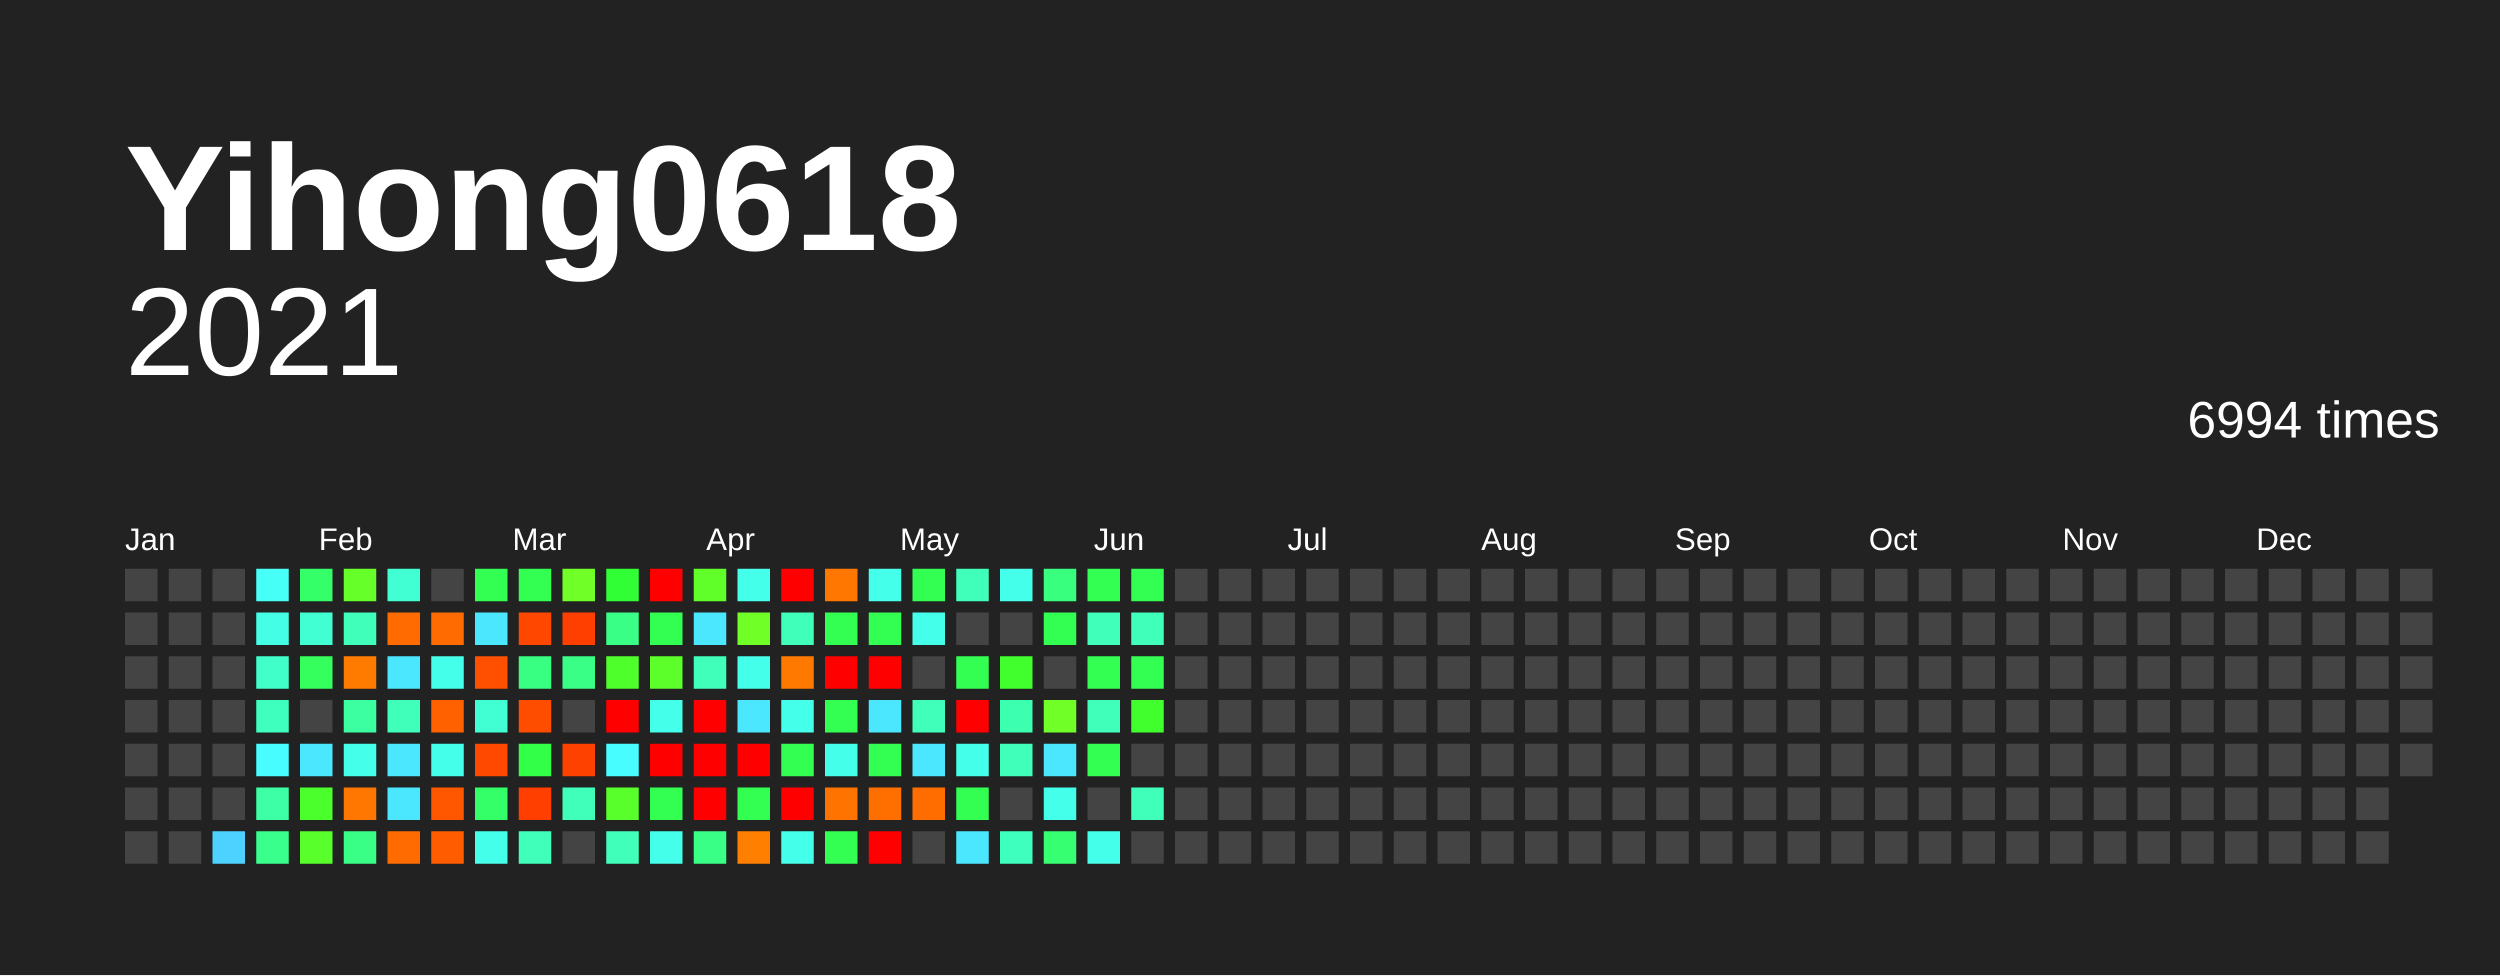
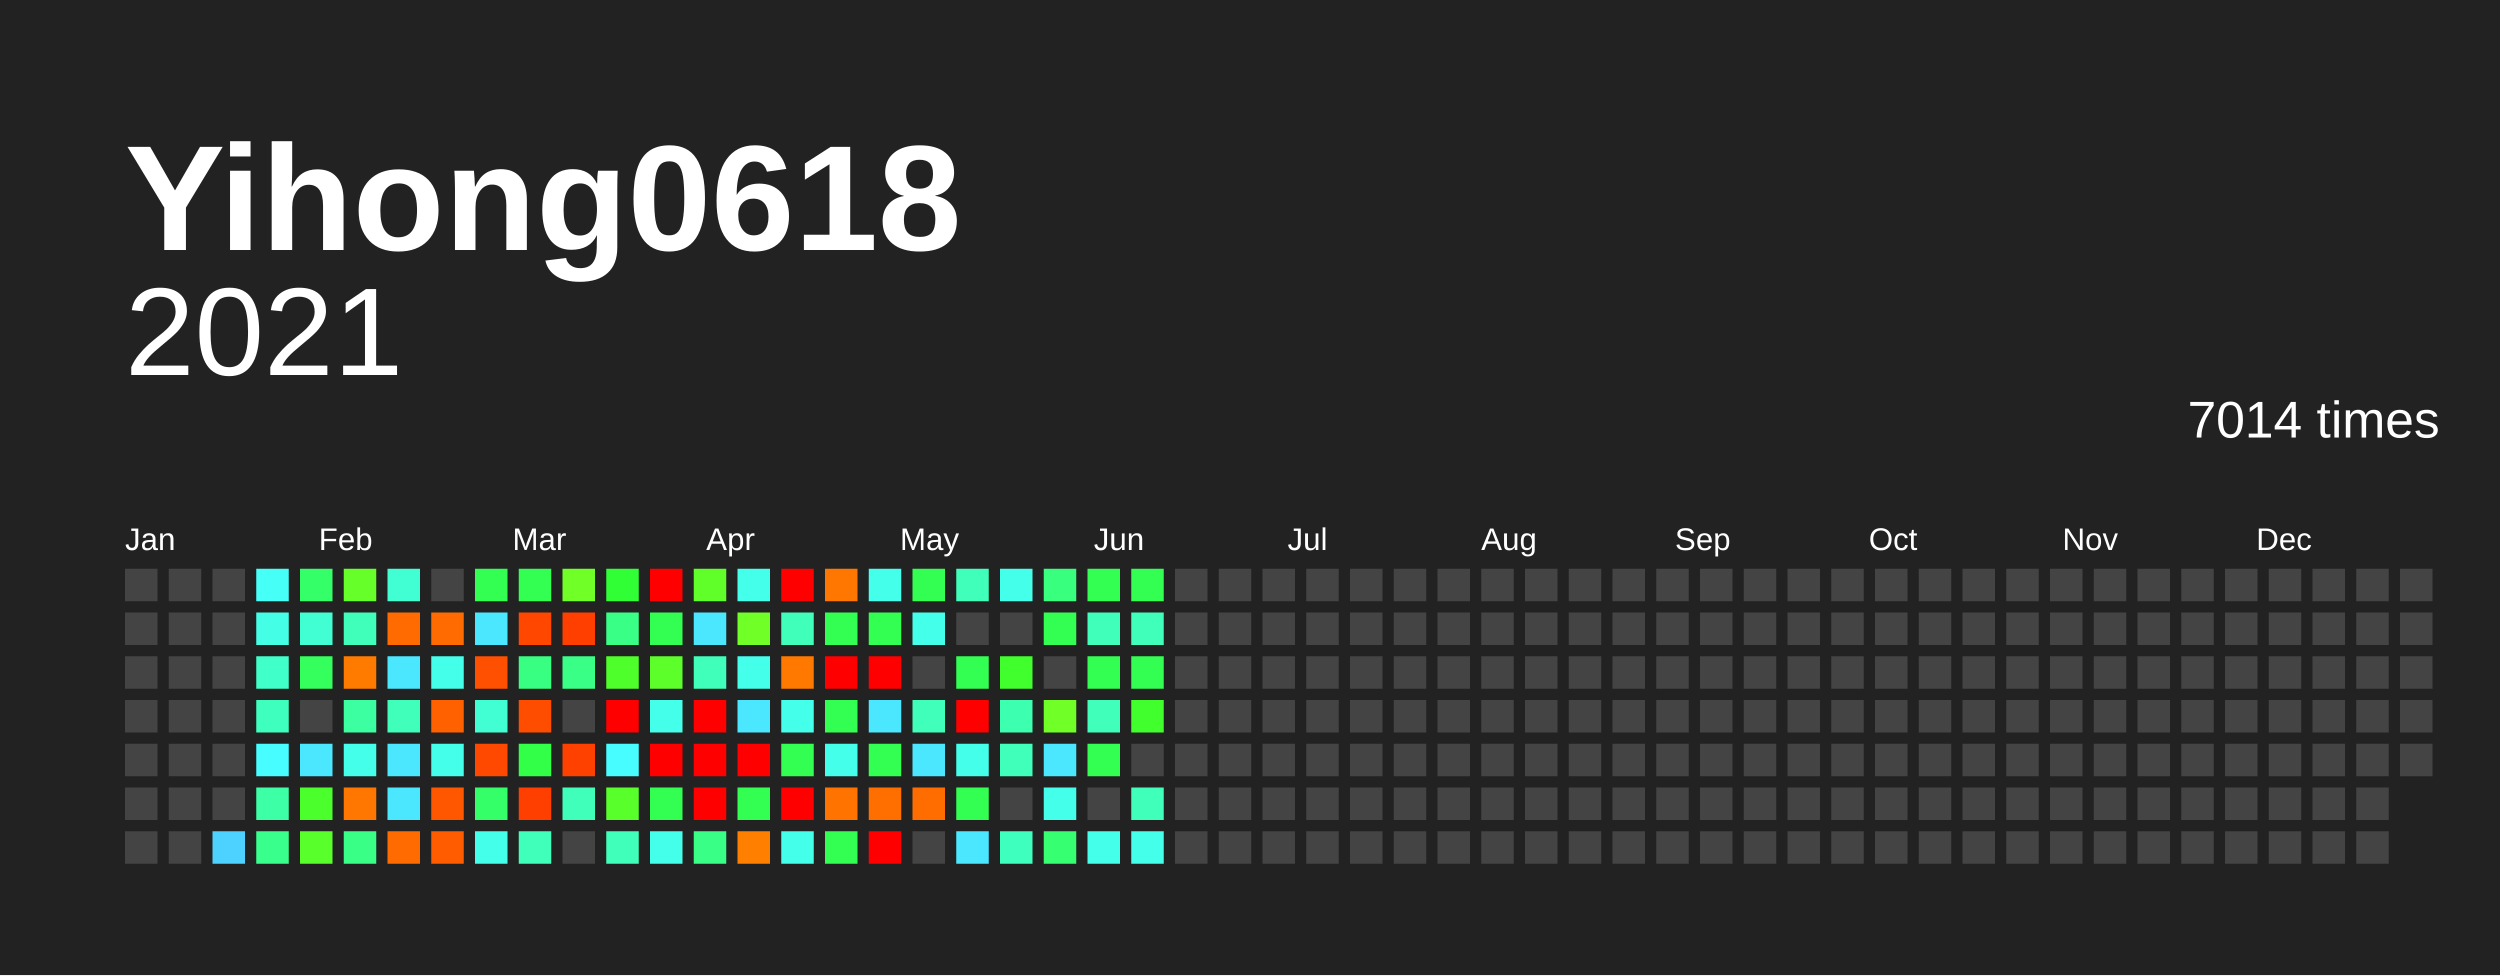
<svg xmlns="http://www.w3.org/2000/svg" baseProfile="full" height="78mm" version="1.1" viewBox="0,0,200,78" width="200mm">
  <defs />
  <rect fill="#222222" height="78" width="200" x="0" y="0" />
  <text fill="#FFFFFF" style="font-size:12px; font-family:Arial; font-weight:bold;" x="10" y="20">Yihong0618</text>
  <text alignment-baseline="hanging" fill="#FFFFFF" style="font-size:10.0px; font-family:Arial;" x="10" y="30">2021</text>
-   <text alignment-baseline="hanging" fill="#FFFFFF" style="font-size:4.125px; font-family:Arial;" x="175" y="35">6994 times</text>
+   <text alignment-baseline="hanging" fill="#FFFFFF" style="font-size:4.125px; font-family:Arial;" x="175" y="35">7014 times</text>
  <text fill="#FFFFFF" style="font-size:2.5px; font-family:Arial" x="10.0" y="44">Jan</text>
  <text fill="#FFFFFF" style="font-size:2.5px; font-family:Arial" x="25.5" y="44">Feb</text>
  <text fill="#FFFFFF" style="font-size:2.5px; font-family:Arial" x="41.0" y="44">Mar</text>
  <text fill="#FFFFFF" style="font-size:2.5px; font-family:Arial" x="56.5" y="44">Apr</text>
  <text fill="#FFFFFF" style="font-size:2.5px; font-family:Arial" x="72.0" y="44">May</text>
  <text fill="#FFFFFF" style="font-size:2.5px; font-family:Arial" x="87.5" y="44">Jun</text>
  <text fill="#FFFFFF" style="font-size:2.5px; font-family:Arial" x="103.0" y="44">Jul</text>
  <text fill="#FFFFFF" style="font-size:2.5px; font-family:Arial" x="118.5" y="44">Aug</text>
  <text fill="#FFFFFF" style="font-size:2.5px; font-family:Arial" x="134.0" y="44">Sep</text>
  <text fill="#FFFFFF" style="font-size:2.5px; font-family:Arial" x="149.5" y="44">Oct</text>
  <text fill="#FFFFFF" style="font-size:2.5px; font-family:Arial" x="165.0" y="44">Nov</text>
  <text fill="#FFFFFF" style="font-size:2.5px; font-family:Arial" x="180.5" y="44">Dec</text>
  <rect fill="#444444" height="2.6" width="2.6" x="10.0" y="45.5" />
  <rect fill="#444444" height="2.6" width="2.6" x="10.0" y="49.0" />
  <rect fill="#444444" height="2.6" width="2.6" x="10.0" y="52.5" />
  <rect fill="#444444" height="2.6" width="2.6" x="10.0" y="56.0" />
  <rect fill="#444444" height="2.6" width="2.6" x="10.0" y="59.5" />
  <rect fill="#444444" height="2.6" width="2.6" x="10.0" y="63.0" />
  <rect fill="#444444" height="2.6" width="2.6" x="10.0" y="66.5" />
  <rect fill="#444444" height="2.6" width="2.6" x="13.5" y="45.5" />
  <rect fill="#444444" height="2.6" width="2.6" x="13.5" y="49.0" />
  <rect fill="#444444" height="2.6" width="2.6" x="13.5" y="52.5" />
  <rect fill="#444444" height="2.6" width="2.6" x="13.5" y="56.0" />
  <rect fill="#444444" height="2.6" width="2.6" x="13.5" y="59.5" />
  <rect fill="#444444" height="2.6" width="2.6" x="13.5" y="63.0" />
  <rect fill="#444444" height="2.6" width="2.6" x="13.5" y="66.5" />
  <rect fill="#444444" height="2.6" width="2.6" x="17.0" y="45.5" />
  <rect fill="#444444" height="2.6" width="2.6" x="17.0" y="49.0" />
  <rect fill="#444444" height="2.6" width="2.6" x="17.0" y="52.5" />
  <rect fill="#444444" height="2.6" width="2.6" x="17.0" y="56.0" />
  <rect fill="#444444" height="2.6" width="2.6" x="17.0" y="59.5" />
  <rect fill="#444444" height="2.6" width="2.6" x="17.0" y="63.0" />
  <rect fill="#4dd2ff" height="2.6" width="2.6" x="17.0" y="66.5" />
  <rect fill="#46fff7" height="2.6" width="2.6" x="20.5" y="45.5" />
  <rect fill="#44ffe5" height="2.6" width="2.6" x="20.5" y="49.0" />
  <rect fill="#40ffc9" height="2.6" width="2.6" x="20.5" y="52.5" />
  <rect fill="#3fffbf" height="2.6" width="2.6" x="20.5" y="56.0" />
  <rect fill="#47fdff" height="2.6" width="2.6" x="20.5" y="59.5" />
  <rect fill="#3cffa6" height="2.6" width="2.6" x="20.5" y="63.0" />
  <rect fill="#39ff8d" height="2.6" width="2.6" x="20.5" y="66.5" />
  <rect fill="#35ff68" height="2.6" width="2.6" x="24.0" y="45.5" />
  <rect fill="#41ffd2" height="2.6" width="2.6" x="24.0" y="49.0" />
  <rect fill="#34ff5d" height="2.6" width="2.6" x="24.0" y="52.5" />
  <rect fill="#444444" height="2.6" width="2.6" x="24.0" y="56.0" />
  <rect fill="#4ae7ff" height="2.6" width="2.6" x="24.0" y="59.5" />
  <rect fill="#4aff2c" height="2.6" width="2.6" x="24.0" y="63.0" />
  <rect fill="#58ff2a" height="2.6" width="2.6" x="24.0" y="66.5" />
  <rect fill="#66ff29" height="2.6" width="2.6" x="27.5" y="45.5" />
  <rect fill="#3fffba" height="2.6" width="2.6" x="27.5" y="49.0" />
  <rect fill="#ff7b00" height="2.6" width="2.6" x="27.5" y="52.5" />
  <rect fill="#3cffa1" height="2.6" width="2.6" x="27.5" y="56.0" />
  <rect fill="#44ffea" height="2.6" width="2.6" x="27.5" y="59.5" />
  <rect fill="#ff7700" height="2.6" width="2.6" x="27.5" y="63.0" />
  <rect fill="#39ff87" height="2.6" width="2.6" x="27.5" y="66.5" />
  <rect fill="#41ffd2" height="2.6" width="2.6" x="31.0" y="45.5" />
  <rect fill="#ff6b00" height="2.6" width="2.6" x="31.0" y="49.0" />
  <rect fill="#4ae7ff" height="2.6" width="2.6" x="31.0" y="52.5" />
  <rect fill="#3fffba" height="2.6" width="2.6" x="31.0" y="56.0" />
  <rect fill="#4ae7ff" height="2.6" width="2.6" x="31.0" y="59.5" />
  <rect fill="#4ae7ff" height="2.6" width="2.6" x="31.0" y="63.0" />
  <rect fill="#ff6b00" height="2.6" width="2.6" x="31.0" y="66.5" />
  <rect fill="#444444" height="2.6" width="2.6" x="34.5" y="45.5" />
  <rect fill="#ff6b00" height="2.6" width="2.6" x="34.5" y="49.0" />
  <rect fill="#44ffea" height="2.6" width="2.6" x="34.5" y="52.5" />
  <rect fill="#ff6000" height="2.6" width="2.6" x="34.5" y="56.0" />
  <rect fill="#44ffea" height="2.6" width="2.6" x="34.5" y="59.5" />
  <rect fill="#ff5600" height="2.6" width="2.6" x="34.5" y="63.0" />
  <rect fill="#ff5c00" height="2.6" width="2.6" x="34.5" y="66.5" />
  <rect fill="#33ff52" height="2.6" width="2.6" x="38.0" y="45.5" />
  <rect fill="#4ae7ff" height="2.6" width="2.6" x="38.0" y="49.0" />
  <rect fill="#ff4f00" height="2.6" width="2.6" x="38.0" y="52.5" />
  <rect fill="#41ffd2" height="2.6" width="2.6" x="38.0" y="56.0" />
  <rect fill="#ff4900" height="2.6" width="2.6" x="38.0" y="59.5" />
  <rect fill="#35ff68" height="2.6" width="2.6" x="38.0" y="63.0" />
  <rect fill="#44ffea" height="2.6" width="2.6" x="38.0" y="66.5" />
  <rect fill="#33ff52" height="2.6" width="2.6" x="41.5" y="45.5" />
  <rect fill="#ff4700" height="2.6" width="2.6" x="41.5" y="49.0" />
  <rect fill="#38ff82" height="2.6" width="2.6" x="41.5" y="52.5" />
  <rect fill="#ff4d00" height="2.6" width="2.6" x="41.5" y="56.0" />
  <rect fill="#32ff47" height="2.6" width="2.6" x="41.5" y="59.5" />
  <rect fill="#ff3f00" height="2.6" width="2.6" x="41.5" y="63.0" />
  <rect fill="#3fffba" height="2.6" width="2.6" x="41.5" y="66.5" />
  <rect fill="#70ff27" height="2.6" width="2.6" x="45.0" y="45.5" />
  <rect fill="#ff3f00" height="2.6" width="2.6" x="45.0" y="49.0" />
  <rect fill="#39ff87" height="2.6" width="2.6" x="45.0" y="52.5" />
  <rect fill="#444444" height="2.6" width="2.6" x="45.0" y="56.0" />
  <rect fill="#ff4100" height="2.6" width="2.6" x="45.0" y="59.5" />
  <rect fill="#3fffba" height="2.6" width="2.6" x="45.0" y="63.0" />
  <rect fill="#444444" height="2.6" width="2.6" x="45.0" y="66.5" />
  <rect fill="#30ff36" height="2.6" width="2.6" x="48.5" y="45.5" />
  <rect fill="#39ff87" height="2.6" width="2.6" x="48.5" y="49.0" />
  <rect fill="#4eff2b" height="2.6" width="2.6" x="48.5" y="52.5" />
  <rect fill="red" height="2.6" width="2.6" x="48.5" y="56.0" />
  <rect fill="#47fdff" height="2.6" width="2.6" x="48.5" y="59.5" />
  <rect fill="#58ff2a" height="2.6" width="2.6" x="48.5" y="63.0" />
  <rect fill="#3fffba" height="2.6" width="2.6" x="48.5" y="66.5" />
  <rect fill="red" height="2.6" width="2.6" x="52.0" y="45.5" />
  <rect fill="#33ff52" height="2.6" width="2.6" x="52.0" y="49.0" />
  <rect fill="#5dff2a" height="2.6" width="2.6" x="52.0" y="52.5" />
  <rect fill="#44ffea" height="2.6" width="2.6" x="52.0" y="56.0" />
  <rect fill="red" height="2.6" width="2.6" x="52.0" y="59.5" />
  <rect fill="#33ff52" height="2.6" width="2.6" x="52.0" y="63.0" />
  <rect fill="#44ffea" height="2.6" width="2.6" x="52.0" y="66.5" />
  <rect fill="#61ff29" height="2.6" width="2.6" x="55.5" y="45.5" />
  <rect fill="#4ae7ff" height="2.6" width="2.6" x="55.5" y="49.0" />
  <rect fill="#3fffba" height="2.6" width="2.6" x="55.5" y="52.5" />
  <rect fill="red" height="2.6" width="2.6" x="55.5" y="56.0" />
  <rect fill="red" height="2.6" width="2.6" x="55.5" y="59.5" />
  <rect fill="red" height="2.6" width="2.6" x="55.5" y="63.0" />
  <rect fill="#39ff87" height="2.6" width="2.6" x="55.5" y="66.5" />
  <rect fill="#44ffea" height="2.6" width="2.6" x="59.0" y="45.5" />
  <rect fill="#70ff27" height="2.6" width="2.6" x="59.0" y="49.0" />
  <rect fill="#44ffea" height="2.6" width="2.6" x="59.0" y="52.5" />
  <rect fill="#4ae7ff" height="2.6" width="2.6" x="59.0" y="56.0" />
  <rect fill="red" height="2.6" width="2.6" x="59.0" y="59.5" />
  <rect fill="#33ff52" height="2.6" width="2.6" x="59.0" y="63.0" />
  <rect fill="#ff7f00" height="2.6" width="2.6" x="59.0" y="66.5" />
  <rect fill="red" height="2.6" width="2.6" x="62.5" y="45.5" />
  <rect fill="#3fffba" height="2.6" width="2.6" x="62.5" y="49.0" />
  <rect fill="#ff7900" height="2.6" width="2.6" x="62.5" y="52.5" />
  <rect fill="#44ffea" height="2.6" width="2.6" x="62.5" y="56.0" />
  <rect fill="#33ff52" height="2.6" width="2.6" x="62.5" y="59.5" />
  <rect fill="red" height="2.6" width="2.6" x="62.5" y="63.0" />
  <rect fill="#44ffea" height="2.6" width="2.6" x="62.5" y="66.5" />
  <rect fill="#ff7700" height="2.6" width="2.6" x="66.0" y="45.5" />
  <rect fill="#33ff52" height="2.6" width="2.6" x="66.0" y="49.0" />
  <rect fill="red" height="2.6" width="2.6" x="66.0" y="52.5" />
  <rect fill="#33ff52" height="2.6" width="2.6" x="66.0" y="56.0" />
  <rect fill="#44ffea" height="2.6" width="2.6" x="66.0" y="59.5" />
  <rect fill="#ff7300" height="2.6" width="2.6" x="66.0" y="63.0" />
  <rect fill="#33ff52" height="2.6" width="2.6" x="66.0" y="66.5" />
  <rect fill="#44ffea" height="2.6" width="2.6" x="69.5" y="45.5" />
  <rect fill="#33ff52" height="2.6" width="2.6" x="69.5" y="49.0" />
  <rect fill="red" height="2.6" width="2.6" x="69.5" y="52.5" />
  <rect fill="#4ae7ff" height="2.6" width="2.6" x="69.5" y="56.0" />
  <rect fill="#33ff52" height="2.6" width="2.6" x="69.5" y="59.5" />
  <rect fill="#ff6f00" height="2.6" width="2.6" x="69.5" y="63.0" />
  <rect fill="red" height="2.6" width="2.6" x="69.5" y="66.5" />
  <rect fill="#33ff52" height="2.6" width="2.6" x="73.0" y="45.5" />
  <rect fill="#44ffea" height="2.6" width="2.6" x="73.0" y="49.0" />
  <rect fill="#444444" height="2.6" width="2.6" x="73.0" y="52.5" />
  <rect fill="#3fffba" height="2.6" width="2.6" x="73.0" y="56.0" />
  <rect fill="#4ae7ff" height="2.6" width="2.6" x="73.0" y="59.5" />
  <rect fill="#ff6d00" height="2.6" width="2.6" x="73.0" y="63.0" />
  <rect fill="#444444" height="2.6" width="2.6" x="73.0" y="66.5" />
  <rect fill="#3fffba" height="2.6" width="2.6" x="76.5" y="45.5" />
  <rect fill="#444444" height="2.6" width="2.6" x="76.5" y="49.0" />
  <rect fill="#33ff52" height="2.6" width="2.6" x="76.5" y="52.5" />
  <rect fill="red" height="2.6" width="2.6" x="76.5" y="56.0" />
  <rect fill="#44ffea" height="2.6" width="2.6" x="76.5" y="59.5" />
  <rect fill="#33ff52" height="2.6" width="2.6" x="76.5" y="63.0" />
  <rect fill="#4ae7ff" height="2.6" width="2.6" x="76.5" y="66.5" />
  <rect fill="#44ffea" height="2.6" width="2.6" x="80.0" y="45.5" />
  <rect fill="#444444" height="2.6" width="2.6" x="80.0" y="49.0" />
  <rect fill="#41ff2d" height="2.6" width="2.6" x="80.0" y="52.5" />
  <rect fill="#3dffb0" height="2.6" width="2.6" x="80.0" y="56.0" />
  <rect fill="#3fffba" height="2.6" width="2.6" x="80.0" y="59.5" />
  <rect fill="#444444" height="2.6" width="2.6" x="80.0" y="63.0" />
  <rect fill="#3fffbf" height="2.6" width="2.6" x="80.0" y="66.5" />
  <rect fill="#38ff7d" height="2.6" width="2.6" x="83.5" y="45.5" />
  <rect fill="#33ff52" height="2.6" width="2.6" x="83.5" y="49.0" />
  <rect fill="#444444" height="2.6" width="2.6" x="83.5" y="52.5" />
  <rect fill="#70ff27" height="2.6" width="2.6" x="83.5" y="56.0" />
  <rect fill="#4ae7ff" height="2.6" width="2.6" x="83.5" y="59.5" />
  <rect fill="#44ffea" height="2.6" width="2.6" x="83.5" y="63.0" />
  <rect fill="#36ff72" height="2.6" width="2.6" x="83.5" y="66.5" />
  <rect fill="#33ff52" height="2.6" width="2.6" x="87.0" y="45.5" />
  <rect fill="#3fffba" height="2.6" width="2.6" x="87.0" y="49.0" />
  <rect fill="#33ff52" height="2.6" width="2.6" x="87.0" y="52.5" />
  <rect fill="#3fffba" height="2.6" width="2.6" x="87.0" y="56.0" />
  <rect fill="#33ff52" height="2.6" width="2.6" x="87.0" y="59.5" />
  <rect fill="#444444" height="2.6" width="2.6" x="87.0" y="63.0" />
  <rect fill="#44ffea" height="2.6" width="2.6" x="87.0" y="66.5" />
  <rect fill="#33ff52" height="2.6" width="2.6" x="90.5" y="45.5" />
  <rect fill="#3fffba" height="2.6" width="2.6" x="90.5" y="49.0" />
  <rect fill="#33ff52" height="2.6" width="2.6" x="90.5" y="52.5" />
  <rect fill="#41ff2d" height="2.6" width="2.6" x="90.5" y="56.0" />
  <rect fill="#444444" height="2.6" width="2.6" x="90.5" y="59.5" />
  <rect fill="#3fffba" height="2.6" width="2.6" x="90.5" y="63.0" />
-   <rect fill="#444444" height="2.6" width="2.6" x="90.5" y="66.5" />
+   <rect fill="#44ffea" height="2.6" width="2.6" x="90.5" y="66.5" />
  <rect fill="#444444" height="2.6" width="2.6" x="94.0" y="45.5" />
  <rect fill="#444444" height="2.6" width="2.6" x="94.0" y="49.0" />
  <rect fill="#444444" height="2.6" width="2.6" x="94.0" y="52.5" />
  <rect fill="#444444" height="2.6" width="2.6" x="94.0" y="56.0" />
  <rect fill="#444444" height="2.6" width="2.6" x="94.0" y="59.5" />
  <rect fill="#444444" height="2.6" width="2.6" x="94.0" y="63.0" />
  <rect fill="#444444" height="2.6" width="2.6" x="94.0" y="66.5" />
  <rect fill="#444444" height="2.6" width="2.6" x="97.5" y="45.5" />
  <rect fill="#444444" height="2.6" width="2.6" x="97.5" y="49.0" />
  <rect fill="#444444" height="2.6" width="2.6" x="97.5" y="52.5" />
  <rect fill="#444444" height="2.6" width="2.6" x="97.5" y="56.0" />
  <rect fill="#444444" height="2.6" width="2.6" x="97.5" y="59.5" />
  <rect fill="#444444" height="2.6" width="2.6" x="97.5" y="63.0" />
  <rect fill="#444444" height="2.6" width="2.6" x="97.5" y="66.5" />
  <rect fill="#444444" height="2.6" width="2.6" x="101.0" y="45.5" />
  <rect fill="#444444" height="2.6" width="2.6" x="101.0" y="49.0" />
  <rect fill="#444444" height="2.6" width="2.6" x="101.0" y="52.5" />
  <rect fill="#444444" height="2.6" width="2.6" x="101.0" y="56.0" />
  <rect fill="#444444" height="2.6" width="2.6" x="101.0" y="59.5" />
  <rect fill="#444444" height="2.6" width="2.6" x="101.0" y="63.0" />
  <rect fill="#444444" height="2.6" width="2.6" x="101.0" y="66.5" />
  <rect fill="#444444" height="2.6" width="2.6" x="104.5" y="45.5" />
  <rect fill="#444444" height="2.6" width="2.6" x="104.5" y="49.0" />
  <rect fill="#444444" height="2.6" width="2.6" x="104.5" y="52.5" />
  <rect fill="#444444" height="2.6" width="2.6" x="104.5" y="56.0" />
  <rect fill="#444444" height="2.6" width="2.6" x="104.5" y="59.5" />
  <rect fill="#444444" height="2.6" width="2.6" x="104.5" y="63.0" />
  <rect fill="#444444" height="2.6" width="2.6" x="104.5" y="66.5" />
  <rect fill="#444444" height="2.6" width="2.6" x="108.0" y="45.5" />
  <rect fill="#444444" height="2.6" width="2.6" x="108.0" y="49.0" />
  <rect fill="#444444" height="2.6" width="2.6" x="108.0" y="52.5" />
  <rect fill="#444444" height="2.6" width="2.6" x="108.0" y="56.0" />
  <rect fill="#444444" height="2.6" width="2.6" x="108.0" y="59.5" />
  <rect fill="#444444" height="2.6" width="2.6" x="108.0" y="63.0" />
  <rect fill="#444444" height="2.6" width="2.6" x="108.0" y="66.5" />
  <rect fill="#444444" height="2.6" width="2.6" x="111.5" y="45.5" />
  <rect fill="#444444" height="2.6" width="2.6" x="111.5" y="49.0" />
  <rect fill="#444444" height="2.6" width="2.6" x="111.5" y="52.5" />
  <rect fill="#444444" height="2.6" width="2.6" x="111.5" y="56.0" />
  <rect fill="#444444" height="2.6" width="2.6" x="111.5" y="59.5" />
  <rect fill="#444444" height="2.6" width="2.6" x="111.5" y="63.0" />
  <rect fill="#444444" height="2.6" width="2.6" x="111.5" y="66.5" />
  <rect fill="#444444" height="2.6" width="2.6" x="115.0" y="45.5" />
  <rect fill="#444444" height="2.6" width="2.6" x="115.0" y="49.0" />
  <rect fill="#444444" height="2.6" width="2.6" x="115.0" y="52.5" />
  <rect fill="#444444" height="2.6" width="2.6" x="115.0" y="56.0" />
  <rect fill="#444444" height="2.6" width="2.6" x="115.0" y="59.5" />
  <rect fill="#444444" height="2.6" width="2.6" x="115.0" y="63.0" />
  <rect fill="#444444" height="2.6" width="2.6" x="115.0" y="66.5" />
  <rect fill="#444444" height="2.6" width="2.6" x="118.5" y="45.5" />
  <rect fill="#444444" height="2.6" width="2.6" x="118.5" y="49.0" />
  <rect fill="#444444" height="2.6" width="2.6" x="118.5" y="52.5" />
  <rect fill="#444444" height="2.6" width="2.6" x="118.5" y="56.0" />
  <rect fill="#444444" height="2.6" width="2.6" x="118.5" y="59.5" />
  <rect fill="#444444" height="2.6" width="2.6" x="118.5" y="63.0" />
  <rect fill="#444444" height="2.6" width="2.6" x="118.5" y="66.5" />
  <rect fill="#444444" height="2.6" width="2.6" x="122.0" y="45.5" />
  <rect fill="#444444" height="2.6" width="2.6" x="122.0" y="49.0" />
  <rect fill="#444444" height="2.6" width="2.6" x="122.0" y="52.5" />
  <rect fill="#444444" height="2.6" width="2.6" x="122.0" y="56.0" />
  <rect fill="#444444" height="2.6" width="2.6" x="122.0" y="59.5" />
  <rect fill="#444444" height="2.6" width="2.6" x="122.0" y="63.0" />
  <rect fill="#444444" height="2.6" width="2.6" x="122.0" y="66.5" />
  <rect fill="#444444" height="2.6" width="2.6" x="125.5" y="45.5" />
  <rect fill="#444444" height="2.6" width="2.6" x="125.5" y="49.0" />
  <rect fill="#444444" height="2.6" width="2.6" x="125.5" y="52.5" />
  <rect fill="#444444" height="2.6" width="2.6" x="125.5" y="56.0" />
  <rect fill="#444444" height="2.6" width="2.6" x="125.5" y="59.5" />
  <rect fill="#444444" height="2.6" width="2.6" x="125.5" y="63.0" />
  <rect fill="#444444" height="2.6" width="2.6" x="125.5" y="66.5" />
  <rect fill="#444444" height="2.6" width="2.6" x="129.0" y="45.5" />
  <rect fill="#444444" height="2.6" width="2.6" x="129.0" y="49.0" />
  <rect fill="#444444" height="2.6" width="2.6" x="129.0" y="52.5" />
  <rect fill="#444444" height="2.6" width="2.6" x="129.0" y="56.0" />
  <rect fill="#444444" height="2.6" width="2.6" x="129.0" y="59.5" />
  <rect fill="#444444" height="2.6" width="2.6" x="129.0" y="63.0" />
  <rect fill="#444444" height="2.6" width="2.6" x="129.0" y="66.5" />
  <rect fill="#444444" height="2.6" width="2.6" x="132.5" y="45.5" />
  <rect fill="#444444" height="2.6" width="2.6" x="132.5" y="49.0" />
  <rect fill="#444444" height="2.6" width="2.6" x="132.5" y="52.5" />
  <rect fill="#444444" height="2.6" width="2.6" x="132.5" y="56.0" />
  <rect fill="#444444" height="2.6" width="2.6" x="132.5" y="59.5" />
  <rect fill="#444444" height="2.6" width="2.6" x="132.5" y="63.0" />
  <rect fill="#444444" height="2.6" width="2.6" x="132.5" y="66.5" />
  <rect fill="#444444" height="2.6" width="2.6" x="136.0" y="45.5" />
  <rect fill="#444444" height="2.6" width="2.6" x="136.0" y="49.0" />
  <rect fill="#444444" height="2.6" width="2.6" x="136.0" y="52.5" />
  <rect fill="#444444" height="2.6" width="2.6" x="136.0" y="56.0" />
  <rect fill="#444444" height="2.6" width="2.6" x="136.0" y="59.5" />
  <rect fill="#444444" height="2.6" width="2.6" x="136.0" y="63.0" />
  <rect fill="#444444" height="2.6" width="2.6" x="136.0" y="66.5" />
  <rect fill="#444444" height="2.6" width="2.6" x="139.5" y="45.5" />
  <rect fill="#444444" height="2.6" width="2.6" x="139.5" y="49.0" />
  <rect fill="#444444" height="2.6" width="2.6" x="139.5" y="52.5" />
  <rect fill="#444444" height="2.6" width="2.6" x="139.5" y="56.0" />
  <rect fill="#444444" height="2.6" width="2.6" x="139.5" y="59.5" />
  <rect fill="#444444" height="2.6" width="2.6" x="139.5" y="63.0" />
  <rect fill="#444444" height="2.6" width="2.6" x="139.5" y="66.5" />
  <rect fill="#444444" height="2.6" width="2.6" x="143.0" y="45.5" />
  <rect fill="#444444" height="2.6" width="2.6" x="143.0" y="49.0" />
  <rect fill="#444444" height="2.6" width="2.6" x="143.0" y="52.5" />
  <rect fill="#444444" height="2.6" width="2.6" x="143.0" y="56.0" />
  <rect fill="#444444" height="2.6" width="2.6" x="143.0" y="59.5" />
  <rect fill="#444444" height="2.6" width="2.6" x="143.0" y="63.0" />
  <rect fill="#444444" height="2.6" width="2.6" x="143.0" y="66.5" />
  <rect fill="#444444" height="2.6" width="2.6" x="146.5" y="45.5" />
  <rect fill="#444444" height="2.6" width="2.6" x="146.5" y="49.0" />
  <rect fill="#444444" height="2.6" width="2.6" x="146.5" y="52.5" />
  <rect fill="#444444" height="2.6" width="2.6" x="146.5" y="56.0" />
  <rect fill="#444444" height="2.6" width="2.6" x="146.5" y="59.5" />
  <rect fill="#444444" height="2.6" width="2.6" x="146.5" y="63.0" />
  <rect fill="#444444" height="2.6" width="2.6" x="146.5" y="66.5" />
  <rect fill="#444444" height="2.6" width="2.6" x="150.0" y="45.5" />
  <rect fill="#444444" height="2.6" width="2.6" x="150.0" y="49.0" />
  <rect fill="#444444" height="2.6" width="2.6" x="150.0" y="52.5" />
  <rect fill="#444444" height="2.6" width="2.6" x="150.0" y="56.0" />
  <rect fill="#444444" height="2.6" width="2.6" x="150.0" y="59.5" />
  <rect fill="#444444" height="2.6" width="2.6" x="150.0" y="63.0" />
  <rect fill="#444444" height="2.6" width="2.6" x="150.0" y="66.5" />
  <rect fill="#444444" height="2.6" width="2.6" x="153.5" y="45.5" />
  <rect fill="#444444" height="2.6" width="2.6" x="153.5" y="49.0" />
  <rect fill="#444444" height="2.6" width="2.6" x="153.5" y="52.5" />
  <rect fill="#444444" height="2.6" width="2.6" x="153.5" y="56.0" />
  <rect fill="#444444" height="2.6" width="2.6" x="153.5" y="59.5" />
  <rect fill="#444444" height="2.6" width="2.6" x="153.5" y="63.0" />
  <rect fill="#444444" height="2.6" width="2.6" x="153.5" y="66.5" />
  <rect fill="#444444" height="2.6" width="2.6" x="157.0" y="45.5" />
  <rect fill="#444444" height="2.6" width="2.6" x="157.0" y="49.0" />
  <rect fill="#444444" height="2.6" width="2.6" x="157.0" y="52.5" />
  <rect fill="#444444" height="2.6" width="2.6" x="157.0" y="56.0" />
  <rect fill="#444444" height="2.6" width="2.6" x="157.0" y="59.5" />
  <rect fill="#444444" height="2.6" width="2.6" x="157.0" y="63.0" />
  <rect fill="#444444" height="2.6" width="2.6" x="157.0" y="66.5" />
  <rect fill="#444444" height="2.6" width="2.6" x="160.5" y="45.5" />
  <rect fill="#444444" height="2.6" width="2.6" x="160.5" y="49.0" />
  <rect fill="#444444" height="2.6" width="2.6" x="160.5" y="52.5" />
  <rect fill="#444444" height="2.6" width="2.6" x="160.5" y="56.0" />
  <rect fill="#444444" height="2.6" width="2.6" x="160.5" y="59.5" />
  <rect fill="#444444" height="2.6" width="2.6" x="160.5" y="63.0" />
  <rect fill="#444444" height="2.6" width="2.6" x="160.5" y="66.5" />
  <rect fill="#444444" height="2.6" width="2.6" x="164.0" y="45.5" />
  <rect fill="#444444" height="2.6" width="2.6" x="164.0" y="49.0" />
  <rect fill="#444444" height="2.6" width="2.6" x="164.0" y="52.5" />
  <rect fill="#444444" height="2.6" width="2.6" x="164.0" y="56.0" />
  <rect fill="#444444" height="2.6" width="2.6" x="164.0" y="59.5" />
  <rect fill="#444444" height="2.6" width="2.6" x="164.0" y="63.0" />
  <rect fill="#444444" height="2.6" width="2.6" x="164.0" y="66.5" />
  <rect fill="#444444" height="2.6" width="2.6" x="167.5" y="45.5" />
  <rect fill="#444444" height="2.6" width="2.6" x="167.5" y="49.0" />
  <rect fill="#444444" height="2.6" width="2.6" x="167.5" y="52.5" />
  <rect fill="#444444" height="2.6" width="2.6" x="167.5" y="56.0" />
  <rect fill="#444444" height="2.6" width="2.6" x="167.5" y="59.5" />
  <rect fill="#444444" height="2.6" width="2.6" x="167.5" y="63.0" />
  <rect fill="#444444" height="2.6" width="2.6" x="167.5" y="66.5" />
  <rect fill="#444444" height="2.6" width="2.6" x="171.0" y="45.5" />
  <rect fill="#444444" height="2.6" width="2.6" x="171.0" y="49.0" />
  <rect fill="#444444" height="2.6" width="2.6" x="171.0" y="52.5" />
  <rect fill="#444444" height="2.6" width="2.6" x="171.0" y="56.0" />
  <rect fill="#444444" height="2.6" width="2.6" x="171.0" y="59.5" />
  <rect fill="#444444" height="2.6" width="2.6" x="171.0" y="63.0" />
  <rect fill="#444444" height="2.6" width="2.6" x="171.0" y="66.5" />
  <rect fill="#444444" height="2.6" width="2.6" x="174.5" y="45.5" />
  <rect fill="#444444" height="2.6" width="2.6" x="174.5" y="49.0" />
  <rect fill="#444444" height="2.6" width="2.6" x="174.5" y="52.5" />
  <rect fill="#444444" height="2.6" width="2.6" x="174.5" y="56.0" />
  <rect fill="#444444" height="2.6" width="2.6" x="174.5" y="59.5" />
  <rect fill="#444444" height="2.6" width="2.6" x="174.5" y="63.0" />
  <rect fill="#444444" height="2.6" width="2.6" x="174.5" y="66.5" />
  <rect fill="#444444" height="2.6" width="2.6" x="178.0" y="45.5" />
  <rect fill="#444444" height="2.6" width="2.6" x="178.0" y="49.0" />
  <rect fill="#444444" height="2.6" width="2.6" x="178.0" y="52.5" />
  <rect fill="#444444" height="2.6" width="2.6" x="178.0" y="56.0" />
  <rect fill="#444444" height="2.6" width="2.6" x="178.0" y="59.5" />
  <rect fill="#444444" height="2.6" width="2.6" x="178.0" y="63.0" />
  <rect fill="#444444" height="2.6" width="2.6" x="178.0" y="66.5" />
  <rect fill="#444444" height="2.6" width="2.6" x="181.5" y="45.5" />
  <rect fill="#444444" height="2.6" width="2.6" x="181.5" y="49.0" />
  <rect fill="#444444" height="2.6" width="2.6" x="181.5" y="52.5" />
  <rect fill="#444444" height="2.6" width="2.6" x="181.5" y="56.0" />
  <rect fill="#444444" height="2.6" width="2.6" x="181.5" y="59.5" />
  <rect fill="#444444" height="2.6" width="2.6" x="181.5" y="63.0" />
  <rect fill="#444444" height="2.6" width="2.6" x="181.5" y="66.5" />
  <rect fill="#444444" height="2.6" width="2.6" x="185.0" y="45.5" />
  <rect fill="#444444" height="2.6" width="2.6" x="185.0" y="49.0" />
  <rect fill="#444444" height="2.6" width="2.6" x="185.0" y="52.5" />
  <rect fill="#444444" height="2.6" width="2.6" x="185.0" y="56.0" />
  <rect fill="#444444" height="2.6" width="2.6" x="185.0" y="59.5" />
  <rect fill="#444444" height="2.6" width="2.6" x="185.0" y="63.0" />
  <rect fill="#444444" height="2.6" width="2.6" x="185.0" y="66.5" />
  <rect fill="#444444" height="2.6" width="2.6" x="188.5" y="45.5" />
  <rect fill="#444444" height="2.6" width="2.6" x="188.5" y="49.0" />
  <rect fill="#444444" height="2.6" width="2.6" x="188.5" y="52.5" />
  <rect fill="#444444" height="2.6" width="2.6" x="188.5" y="56.0" />
  <rect fill="#444444" height="2.6" width="2.6" x="188.5" y="59.5" />
  <rect fill="#444444" height="2.6" width="2.6" x="188.5" y="63.0" />
  <rect fill="#444444" height="2.6" width="2.6" x="188.5" y="66.5" />
  <rect fill="#444444" height="2.6" width="2.6" x="192.0" y="45.5" />
  <rect fill="#444444" height="2.6" width="2.6" x="192.0" y="49.0" />
  <rect fill="#444444" height="2.6" width="2.6" x="192.0" y="52.5" />
  <rect fill="#444444" height="2.6" width="2.6" x="192.0" y="56.0" />
  <rect fill="#444444" height="2.6" width="2.6" x="192.0" y="59.5" />
</svg>
